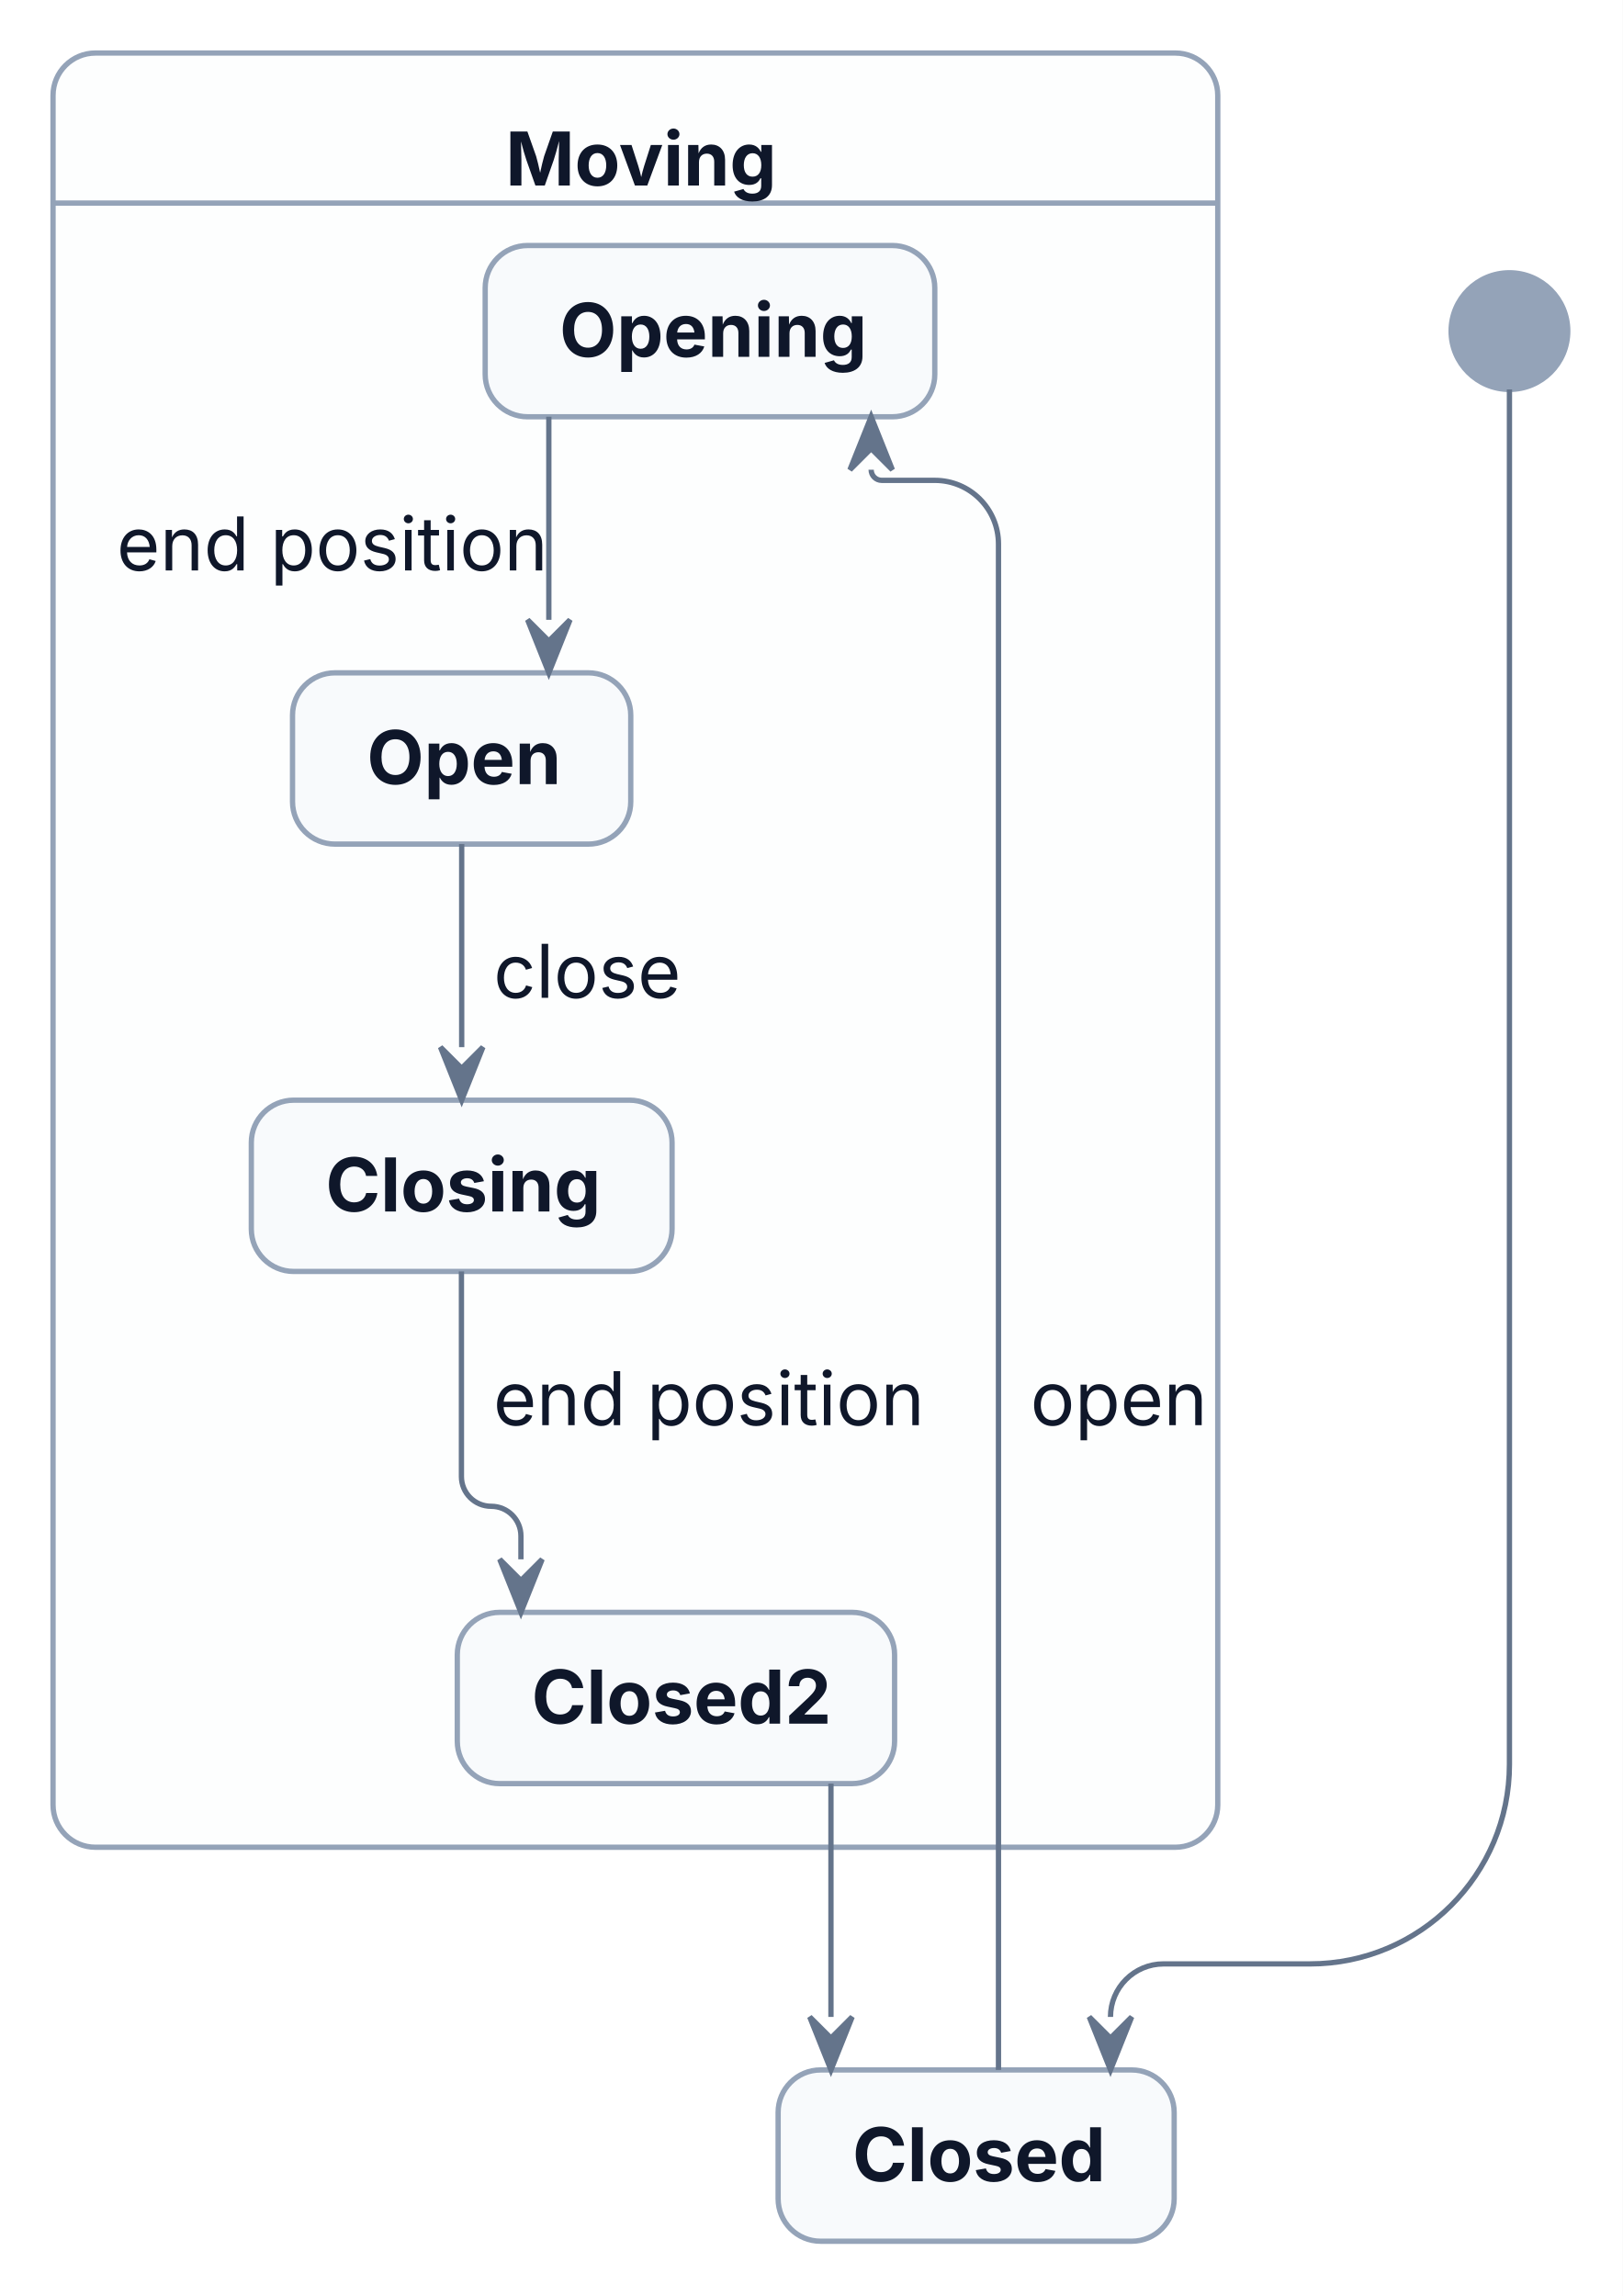
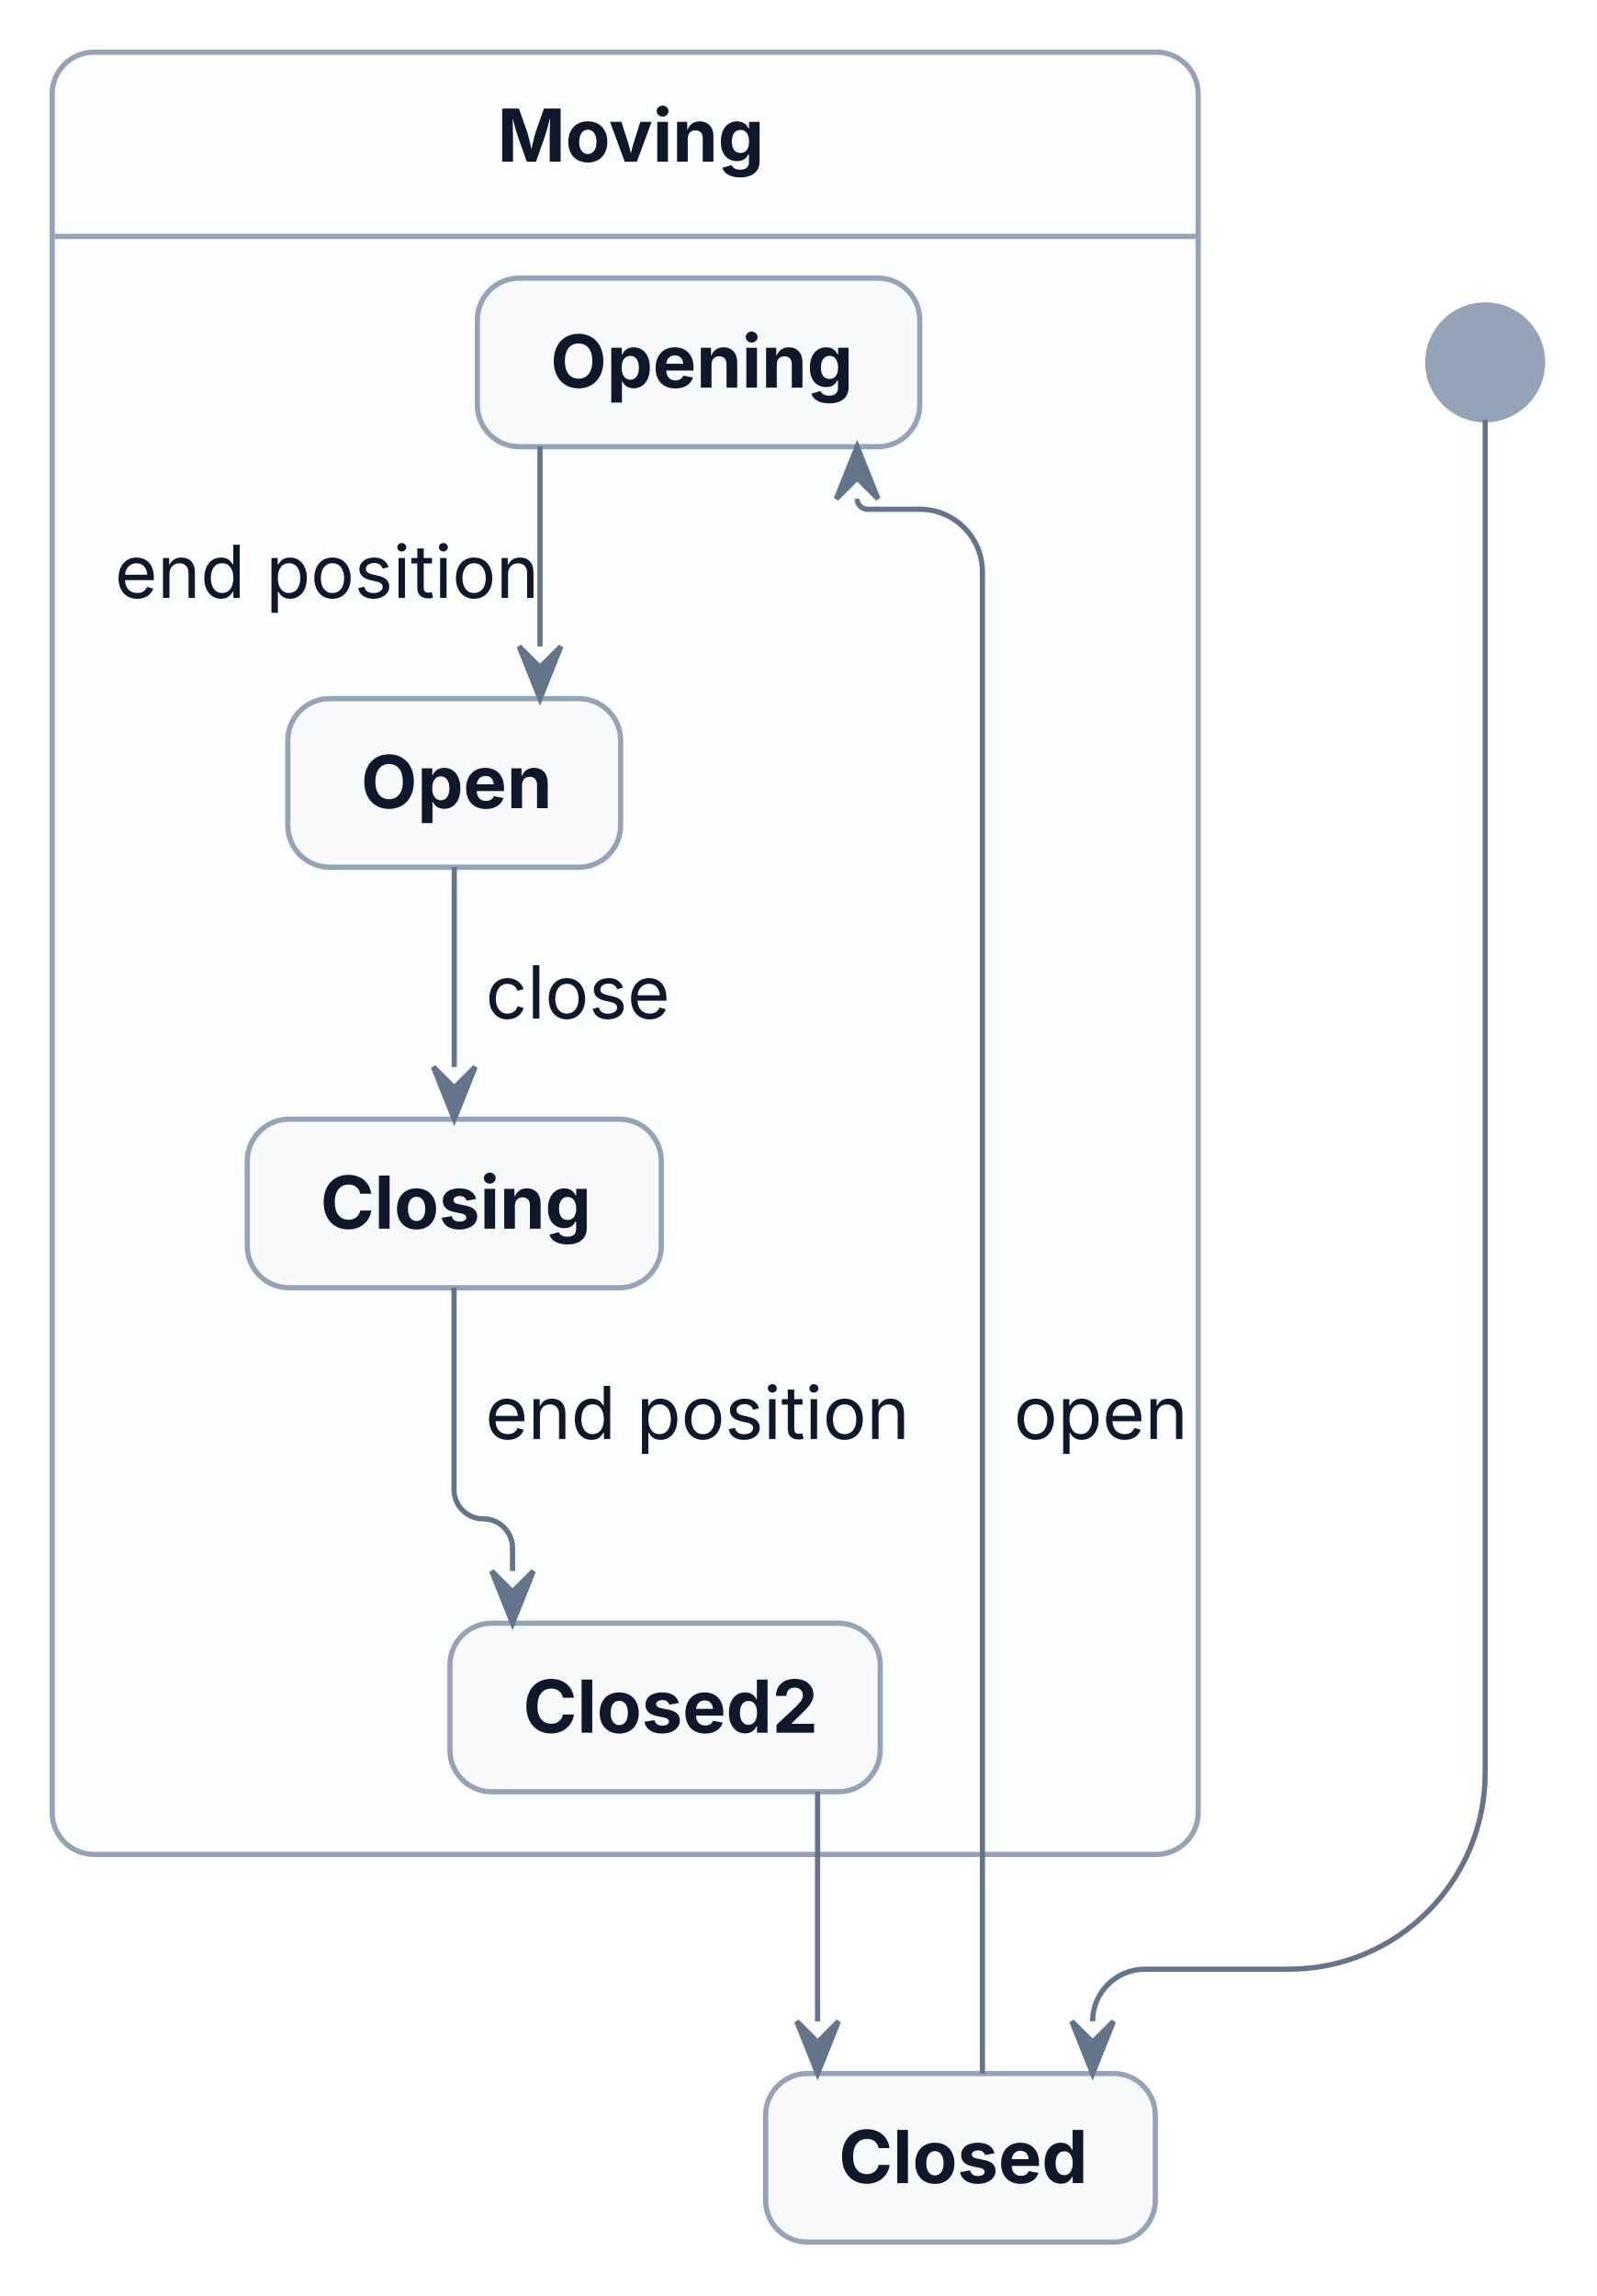
- <svg xmlns="http://www.w3.org/2000/svg" width="306" height="433" viewBox="0 0 306 433">
-   <rect x="0" y="0" width="306" height="433" fill="#FFFFFF" />
+ <svg xmlns="http://www.w3.org/2000/svg" width="306" height="440" viewBox="0 0 306 440">
+   <rect x="0" y="0" width="306" height="440" fill="#FFFFFF" />
  <g transform="translate(10,10)">
    <g>
-       <rect x="0" y="0" width="219.63" height="338.37" rx="8" ry="8" fill="#FDFEFE" stroke="#94A3B8" stroke-width="1" />
-       <line x1="0" y1="28.3" x2="219.63" y2="28.3" fill="none" stroke="#94A3B8" stroke-width="1" />
-       <rect x="81.49" y="36.3" width="84.78" height="32.3" rx="8" ry="8" fill="#F8FAFC" stroke="#94A3B8" stroke-width="1" />
-       <rect x="45.16" y="116.89" width="63.78" height="32.3" rx="8" ry="8" fill="#F8FAFC" stroke="#94A3B8" stroke-width="1" />
-       <rect x="37.39" y="197.48" width="79.34" height="32.3" rx="8" ry="8" fill="#F8FAFC" stroke="#94A3B8" stroke-width="1" />
-       <rect x="76.23" y="294.07" width="82.46" height="32.3" rx="8" ry="8" fill="#F8FAFC" stroke="#94A3B8" stroke-width="1" />
-       <ellipse cx="274.63" cy="52.44" rx="11" ry="11" fill="#94A3B8" stroke="#94A3B8" stroke-width="1" />
-       <rect x="136.73" y="380.37" width="74.68" height="32.3" rx="8" ry="8" fill="#F8FAFC" stroke="#94A3B8" stroke-width="1" />
+       <rect x="0" y="0" width="219.63" height="345.37" rx="8" ry="8" fill="#FDFEFE" stroke="#94A3B8" stroke-width="1" />
+       <line x1="0" y1="35.3" x2="219.63" y2="35.3" fill="none" stroke="#94A3B8" stroke-width="1" />
+       <rect x="81.49" y="43.3" width="84.78" height="32.3" rx="8" ry="8" fill="#F8FAFC" stroke="#94A3B8" stroke-width="1" />
+       <rect x="45.16" y="123.89" width="63.78" height="32.3" rx="8" ry="8" fill="#F8FAFC" stroke="#94A3B8" stroke-width="1" />
+       <rect x="37.39" y="204.48" width="79.34" height="32.3" rx="8" ry="8" fill="#F8FAFC" stroke="#94A3B8" stroke-width="1" />
+       <rect x="76.23" y="301.07" width="82.46" height="32.3" rx="8" ry="8" fill="#F8FAFC" stroke="#94A3B8" stroke-width="1" />
+       <ellipse cx="274.63" cy="59.44" rx="11" ry="11" fill="#94A3B8" stroke="#94A3B8" stroke-width="1" />
+       <rect x="136.73" y="387.37" width="74.68" height="32.3" rx="8" ry="8" fill="#F8FAFC" stroke="#94A3B8" stroke-width="1" />
    </g>
    <g id="lines">
-       <path d="M274.63,63.44 L274.63,322.75 C274.63,343.53 257.79,360.37 237.02,360.37 L209.4,360.37 C203.88,360.37 199.4,364.85 199.4,370.37 L199.4,370.37" fill="none" stroke="#64748B" stroke-width="1" />
-       <path d="M178.28,380.37 L178.28,92.6 C178.28,85.97 172.91,80.59 166.28,80.59 L156.27,80.59 C155.17,80.59 154.27,79.7 154.27,78.59 L154.27,78.59" fill="none" stroke="#64748B" stroke-width="1" />
-       <polyline points="146.69,326.37 146.69,370.37" fill="none" stroke="#64748B" stroke-width="1" />
-       <polyline points="93.49,68.59 93.49,106.89" fill="none" stroke="#64748B" stroke-width="1" />
-       <path d="M77.01,229.78 L77.01,268.46 C77.01,271.56 79.52,274.07 82.62,274.07 L82.62,274.07 C85.72,274.07 88.23,276.58 88.23,279.68 L88.23,284.07" fill="none" stroke="#64748B" stroke-width="1" />
-       <polyline points="77.06,149.18 77.06,187.48" fill="none" stroke="#64748B" stroke-width="1" />
-       <polygon points="195.4,370.37 199.4,380.37 203.4,370.37 199.4,374.37" fill="#64748B" stroke="#64748B" stroke-width="1" />
-       <polygon points="158.27,78.59 154.27,68.59 150.27,78.59 154.27,74.59" fill="#64748B" stroke="#64748B" stroke-width="1" />
-       <polygon points="142.69,370.37 146.69,380.37 150.69,370.37 146.69,374.37" fill="#64748B" stroke="#64748B" stroke-width="1" />
-       <polygon points="89.49,106.89 93.49,116.89 97.49,106.89 93.49,110.89" fill="#64748B" stroke="#64748B" stroke-width="1" />
-       <polygon points="84.23,284.07 88.23,294.07 92.23,284.07 88.23,288.07" fill="#64748B" stroke="#64748B" stroke-width="1" />
-       <polygon points="73.06,187.48 77.06,197.48 81.06,187.48 77.06,191.48" fill="#64748B" stroke="#64748B" stroke-width="1" />
+       <path d="M274.63,70.44 L274.63,329.75 C274.63,350.53 257.79,367.37 237.02,367.37 L209.4,367.37 C203.88,367.37 199.4,371.85 199.4,377.37 L199.4,377.37" fill="none" stroke="#64748B" stroke-width="1" />
+       <path d="M178.28,387.37 L178.28,99.6 C178.28,92.97 172.91,87.59 166.28,87.59 L156.27,87.59 C155.17,87.59 154.27,86.7 154.27,85.59 L154.27,85.59" fill="none" stroke="#64748B" stroke-width="1" />
+       <polyline points="146.69,333.37 146.69,377.37" fill="none" stroke="#64748B" stroke-width="1" />
+       <polyline points="93.49,75.59 93.49,113.89" fill="none" stroke="#64748B" stroke-width="1" />
+       <path d="M77.01,236.78 L77.01,275.46 C77.01,278.56 79.52,281.07 82.62,281.07 L82.62,281.07 C85.72,281.07 88.23,283.58 88.23,286.68 L88.23,291.07" fill="none" stroke="#64748B" stroke-width="1" />
+       <polyline points="77.06,156.18 77.06,194.48" fill="none" stroke="#64748B" stroke-width="1" />
+       <polygon points="195.4,377.37 199.4,387.37 203.4,377.37 199.4,381.37" fill="#64748B" stroke="#64748B" stroke-width="1" />
+       <polygon points="158.27,85.59 154.27,75.59 150.27,85.59 154.27,81.59" fill="#64748B" stroke="#64748B" stroke-width="1" />
+       <polygon points="142.69,377.37 146.69,387.37 150.69,377.37 146.69,381.37" fill="#64748B" stroke="#64748B" stroke-width="1" />
+       <polygon points="89.49,113.89 93.49,123.89 97.49,113.89 93.49,117.89" fill="#64748B" stroke="#64748B" stroke-width="1" />
+       <polygon points="84.23,291.07 88.23,301.07 92.23,291.07 88.23,295.07" fill="#64748B" stroke="#64748B" stroke-width="1" />
+       <polygon points="73.06,194.48 77.06,204.48 81.06,194.48 77.06,198.48" fill="#64748B" stroke="#64748B" stroke-width="1" />
    </g>
    <g>
      <text font-family="Inter, ui-sans-serif, system-ui, -apple-system, Segoe UI, DejaVu Sans, Liberation Sans, sans-serif, Noto Color Emoji, Apple Color Emoji, Segoe UI Emoji" xml:space="preserve">
-         <tspan x="85.32" y="24.99" font-size="14" fill="#0F172A" font-weight="bold" textLength="49" lengthAdjust="spacing">Moving</tspan>
+         <tspan x="85.32" y="20.99" font-size="14" fill="#0F172A" font-weight="bold" textLength="49" lengthAdjust="spacing">Moving</tspan>
      </text>
      <text font-family="Inter, ui-sans-serif, system-ui, -apple-system, Segoe UI, DejaVu Sans, Liberation Sans, sans-serif, Noto Color Emoji, Apple Color Emoji, Segoe UI Emoji" xml:space="preserve">
-         <tspan x="95.49" y="57.29" font-size="14" fill="#0F172A" font-weight="bold" textLength="56.78" lengthAdjust="spacing">Opening</tspan>
+         <tspan x="95.49" y="64.29" font-size="14" fill="#0F172A" font-weight="bold" textLength="56.78" lengthAdjust="spacing">Opening</tspan>
      </text>
      <text font-family="Inter, ui-sans-serif, system-ui, -apple-system, Segoe UI, DejaVu Sans, Liberation Sans, sans-serif, Noto Color Emoji, Apple Color Emoji, Segoe UI Emoji" xml:space="preserve">
-         <tspan x="59.17" y="137.88" font-size="14" fill="#0F172A" font-weight="bold" textLength="35.78" lengthAdjust="spacing">Open</tspan>
+         <tspan x="59.17" y="144.88" font-size="14" fill="#0F172A" font-weight="bold" textLength="35.78" lengthAdjust="spacing">Open</tspan>
      </text>
      <text font-family="Inter, ui-sans-serif, system-ui, -apple-system, Segoe UI, DejaVu Sans, Liberation Sans, sans-serif, Noto Color Emoji, Apple Color Emoji, Segoe UI Emoji" xml:space="preserve">
-         <tspan x="51.39" y="218.47" font-size="14" fill="#0F172A" font-weight="bold" textLength="51.34" lengthAdjust="spacing">Closing</tspan>
+         <tspan x="51.39" y="225.47" font-size="14" fill="#0F172A" font-weight="bold" textLength="51.34" lengthAdjust="spacing">Closing</tspan>
      </text>
      <text font-family="Inter, ui-sans-serif, system-ui, -apple-system, Segoe UI, DejaVu Sans, Liberation Sans, sans-serif, Noto Color Emoji, Apple Color Emoji, Segoe UI Emoji" xml:space="preserve">
-         <tspan x="90.23" y="315.06" font-size="14" fill="#0F172A" font-weight="bold" textLength="54.46" lengthAdjust="spacing">Closed2</tspan>
+         <tspan x="90.23" y="322.06" font-size="14" fill="#0F172A" font-weight="bold" textLength="54.46" lengthAdjust="spacing">Closed2</tspan>
      </text>
      <text font-family="Inter, ui-sans-serif, system-ui, -apple-system, Segoe UI, DejaVu Sans, Liberation Sans, sans-serif, Noto Color Emoji, Apple Color Emoji, Segoe UI Emoji" xml:space="preserve">
-         <tspan x="12" y="97.58" font-size="14" fill="#0F172A" textLength="75.49" lengthAdjust="spacing">end position</tspan>
+         <tspan x="12" y="104.58" font-size="14" fill="#0F172A" textLength="75.49" lengthAdjust="spacing">end position</tspan>
      </text>
      <text font-family="Inter, ui-sans-serif, system-ui, -apple-system, Segoe UI, DejaVu Sans, Liberation Sans, sans-serif, Noto Color Emoji, Apple Color Emoji, Segoe UI Emoji" xml:space="preserve">
-         <tspan x="83.01" y="258.77" font-size="14" fill="#0F172A" textLength="75.49" lengthAdjust="spacing">end position</tspan>
+         <tspan x="83.01" y="265.77" font-size="14" fill="#0F172A" textLength="75.49" lengthAdjust="spacing">end position</tspan>
      </text>
      <text font-family="Inter, ui-sans-serif, system-ui, -apple-system, Segoe UI, DejaVu Sans, Liberation Sans, sans-serif, Noto Color Emoji, Apple Color Emoji, Segoe UI Emoji" xml:space="preserve">
-         <tspan x="83.06" y="178.18" font-size="14" fill="#0F172A" textLength="32.68" lengthAdjust="spacing">close</tspan>
+         <tspan x="83.06" y="185.18" font-size="14" fill="#0F172A" textLength="32.68" lengthAdjust="spacing">close</tspan>
      </text>
      <text font-family="Inter, ui-sans-serif, system-ui, -apple-system, Segoe UI, DejaVu Sans, Liberation Sans, sans-serif, Noto Color Emoji, Apple Color Emoji, Segoe UI Emoji" xml:space="preserve">
-         <tspan x="150.73" y="401.36" font-size="14" fill="#0F172A" font-weight="bold" textLength="46.68" lengthAdjust="spacing">Closed</tspan>
+         <tspan x="150.73" y="408.36" font-size="14" fill="#0F172A" font-weight="bold" textLength="46.68" lengthAdjust="spacing">Closed</tspan>
      </text>
      <text font-family="Inter, ui-sans-serif, system-ui, -apple-system, Segoe UI, DejaVu Sans, Liberation Sans, sans-serif, Noto Color Emoji, Apple Color Emoji, Segoe UI Emoji" xml:space="preserve">
-         <tspan x="184.28" y="258.77" font-size="14" fill="#0F172A" textLength="31.14" lengthAdjust="spacing">open</tspan>
+         <tspan x="184.28" y="265.77" font-size="14" fill="#0F172A" textLength="31.14" lengthAdjust="spacing">open</tspan>
      </text>
    </g>
  </g>
</svg>
